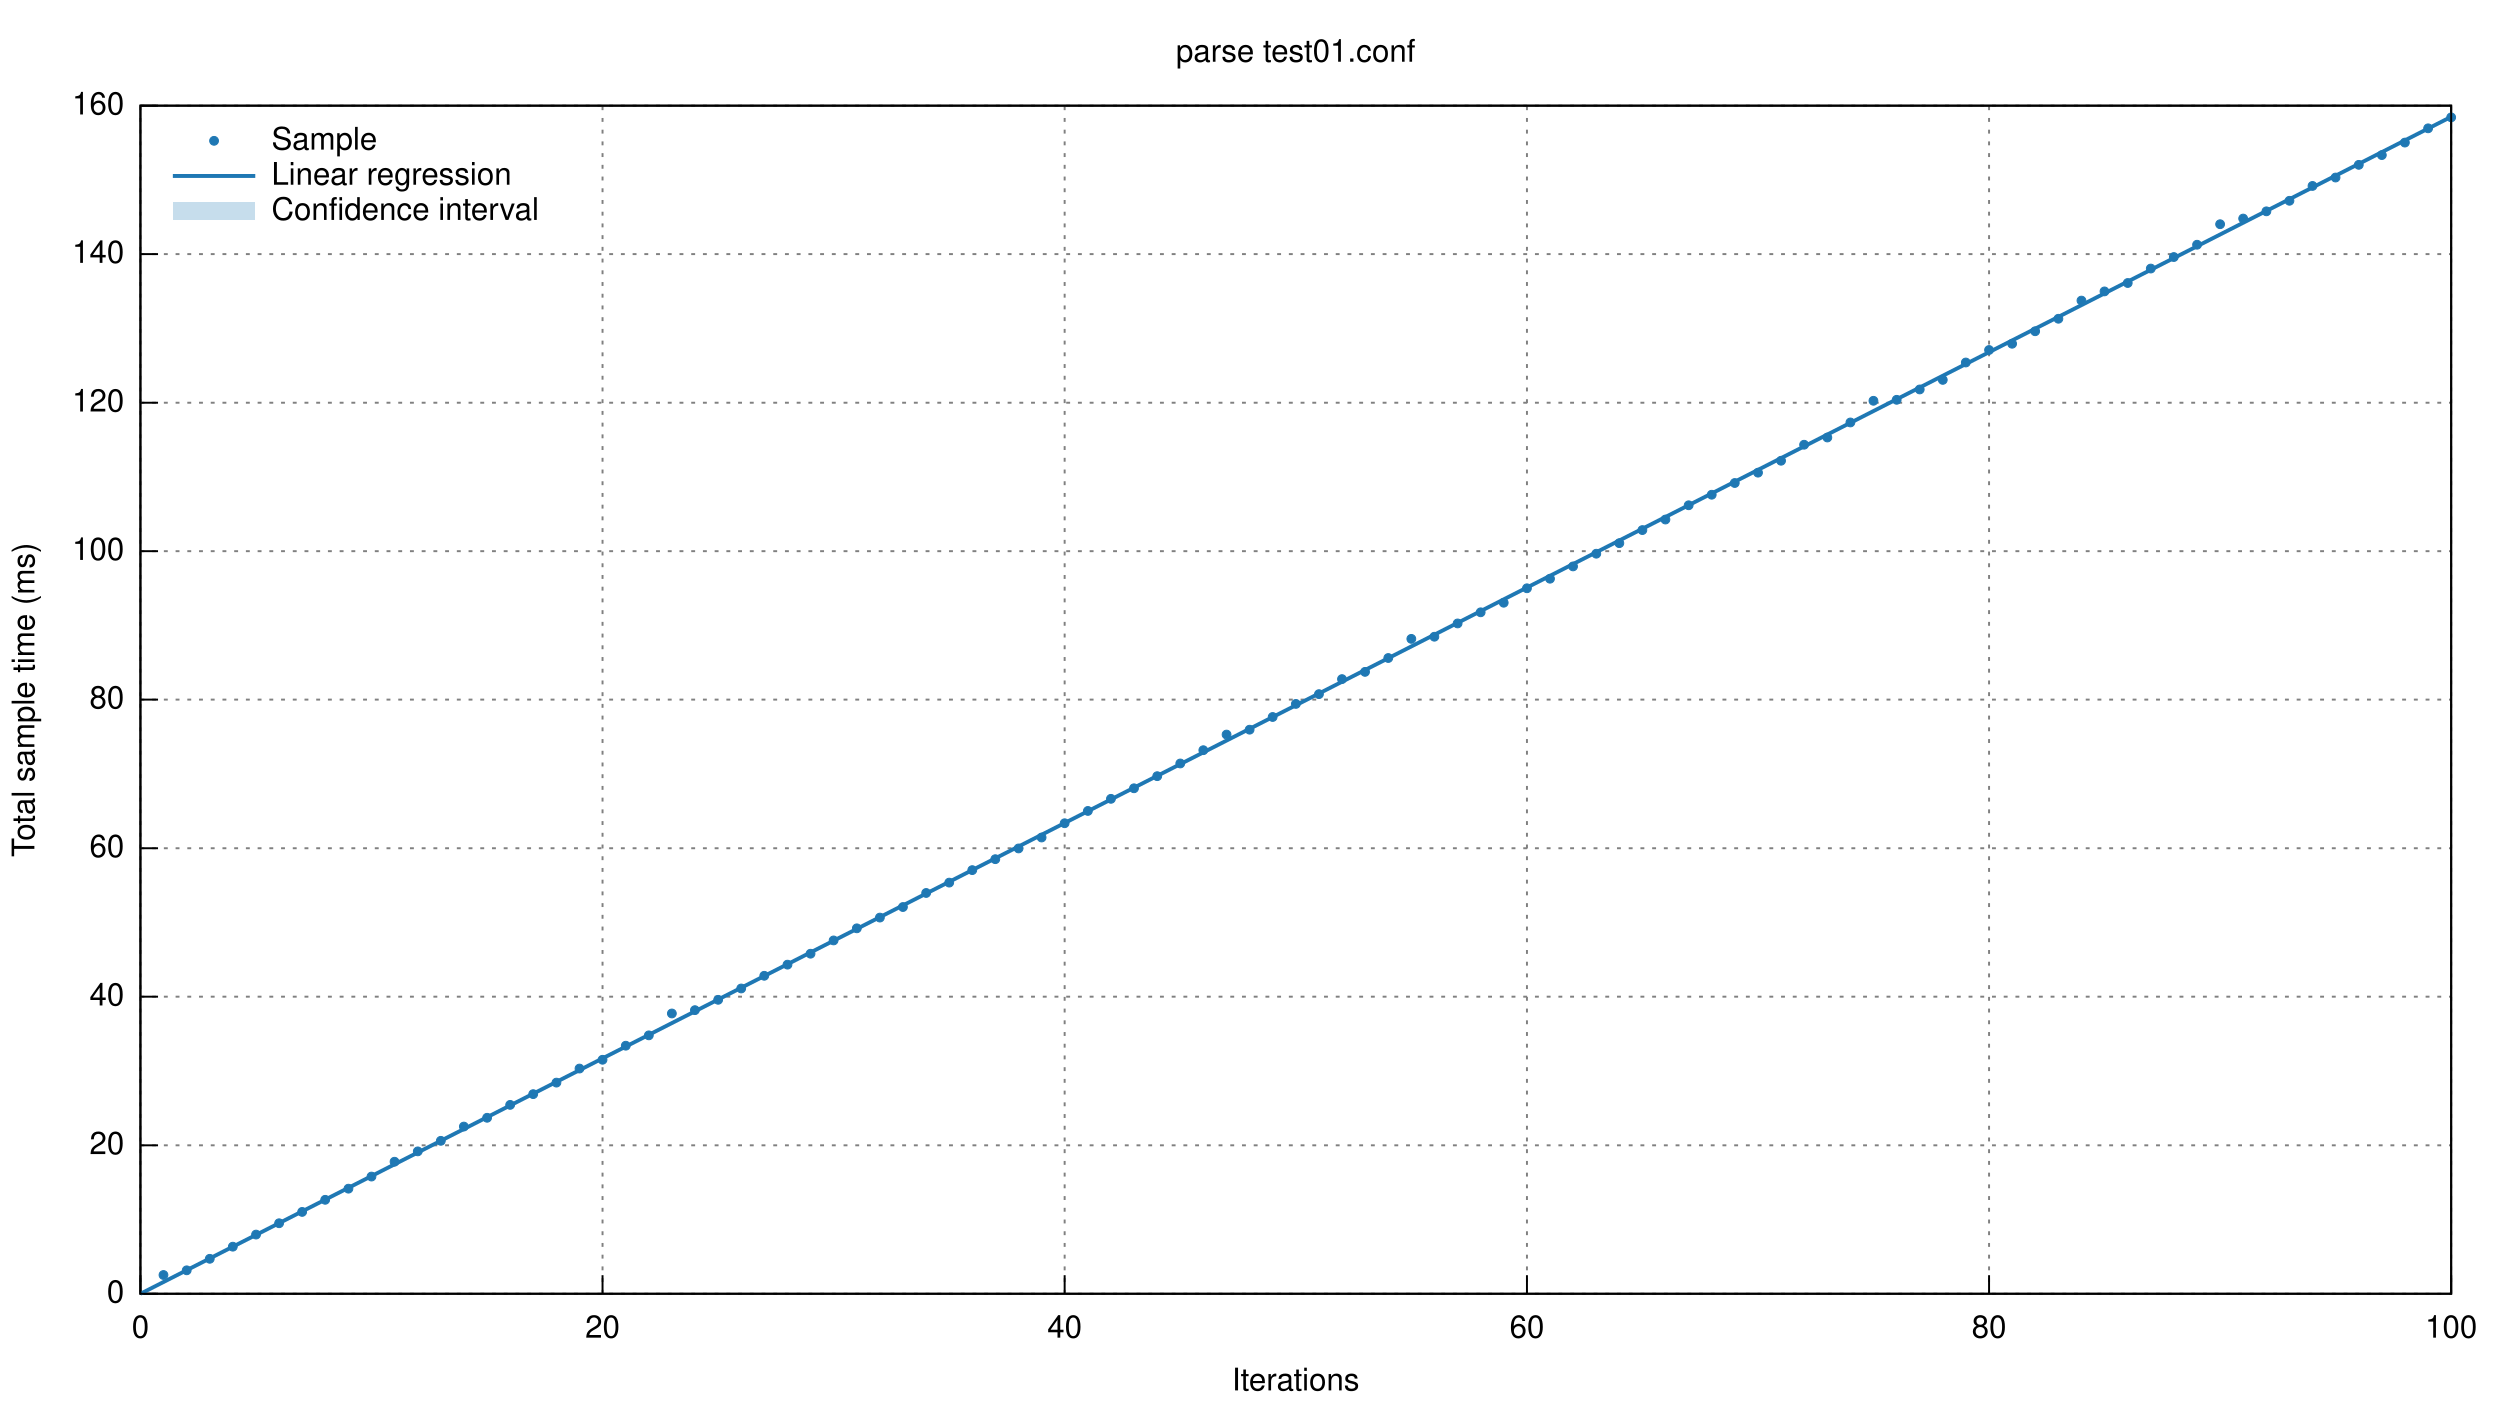
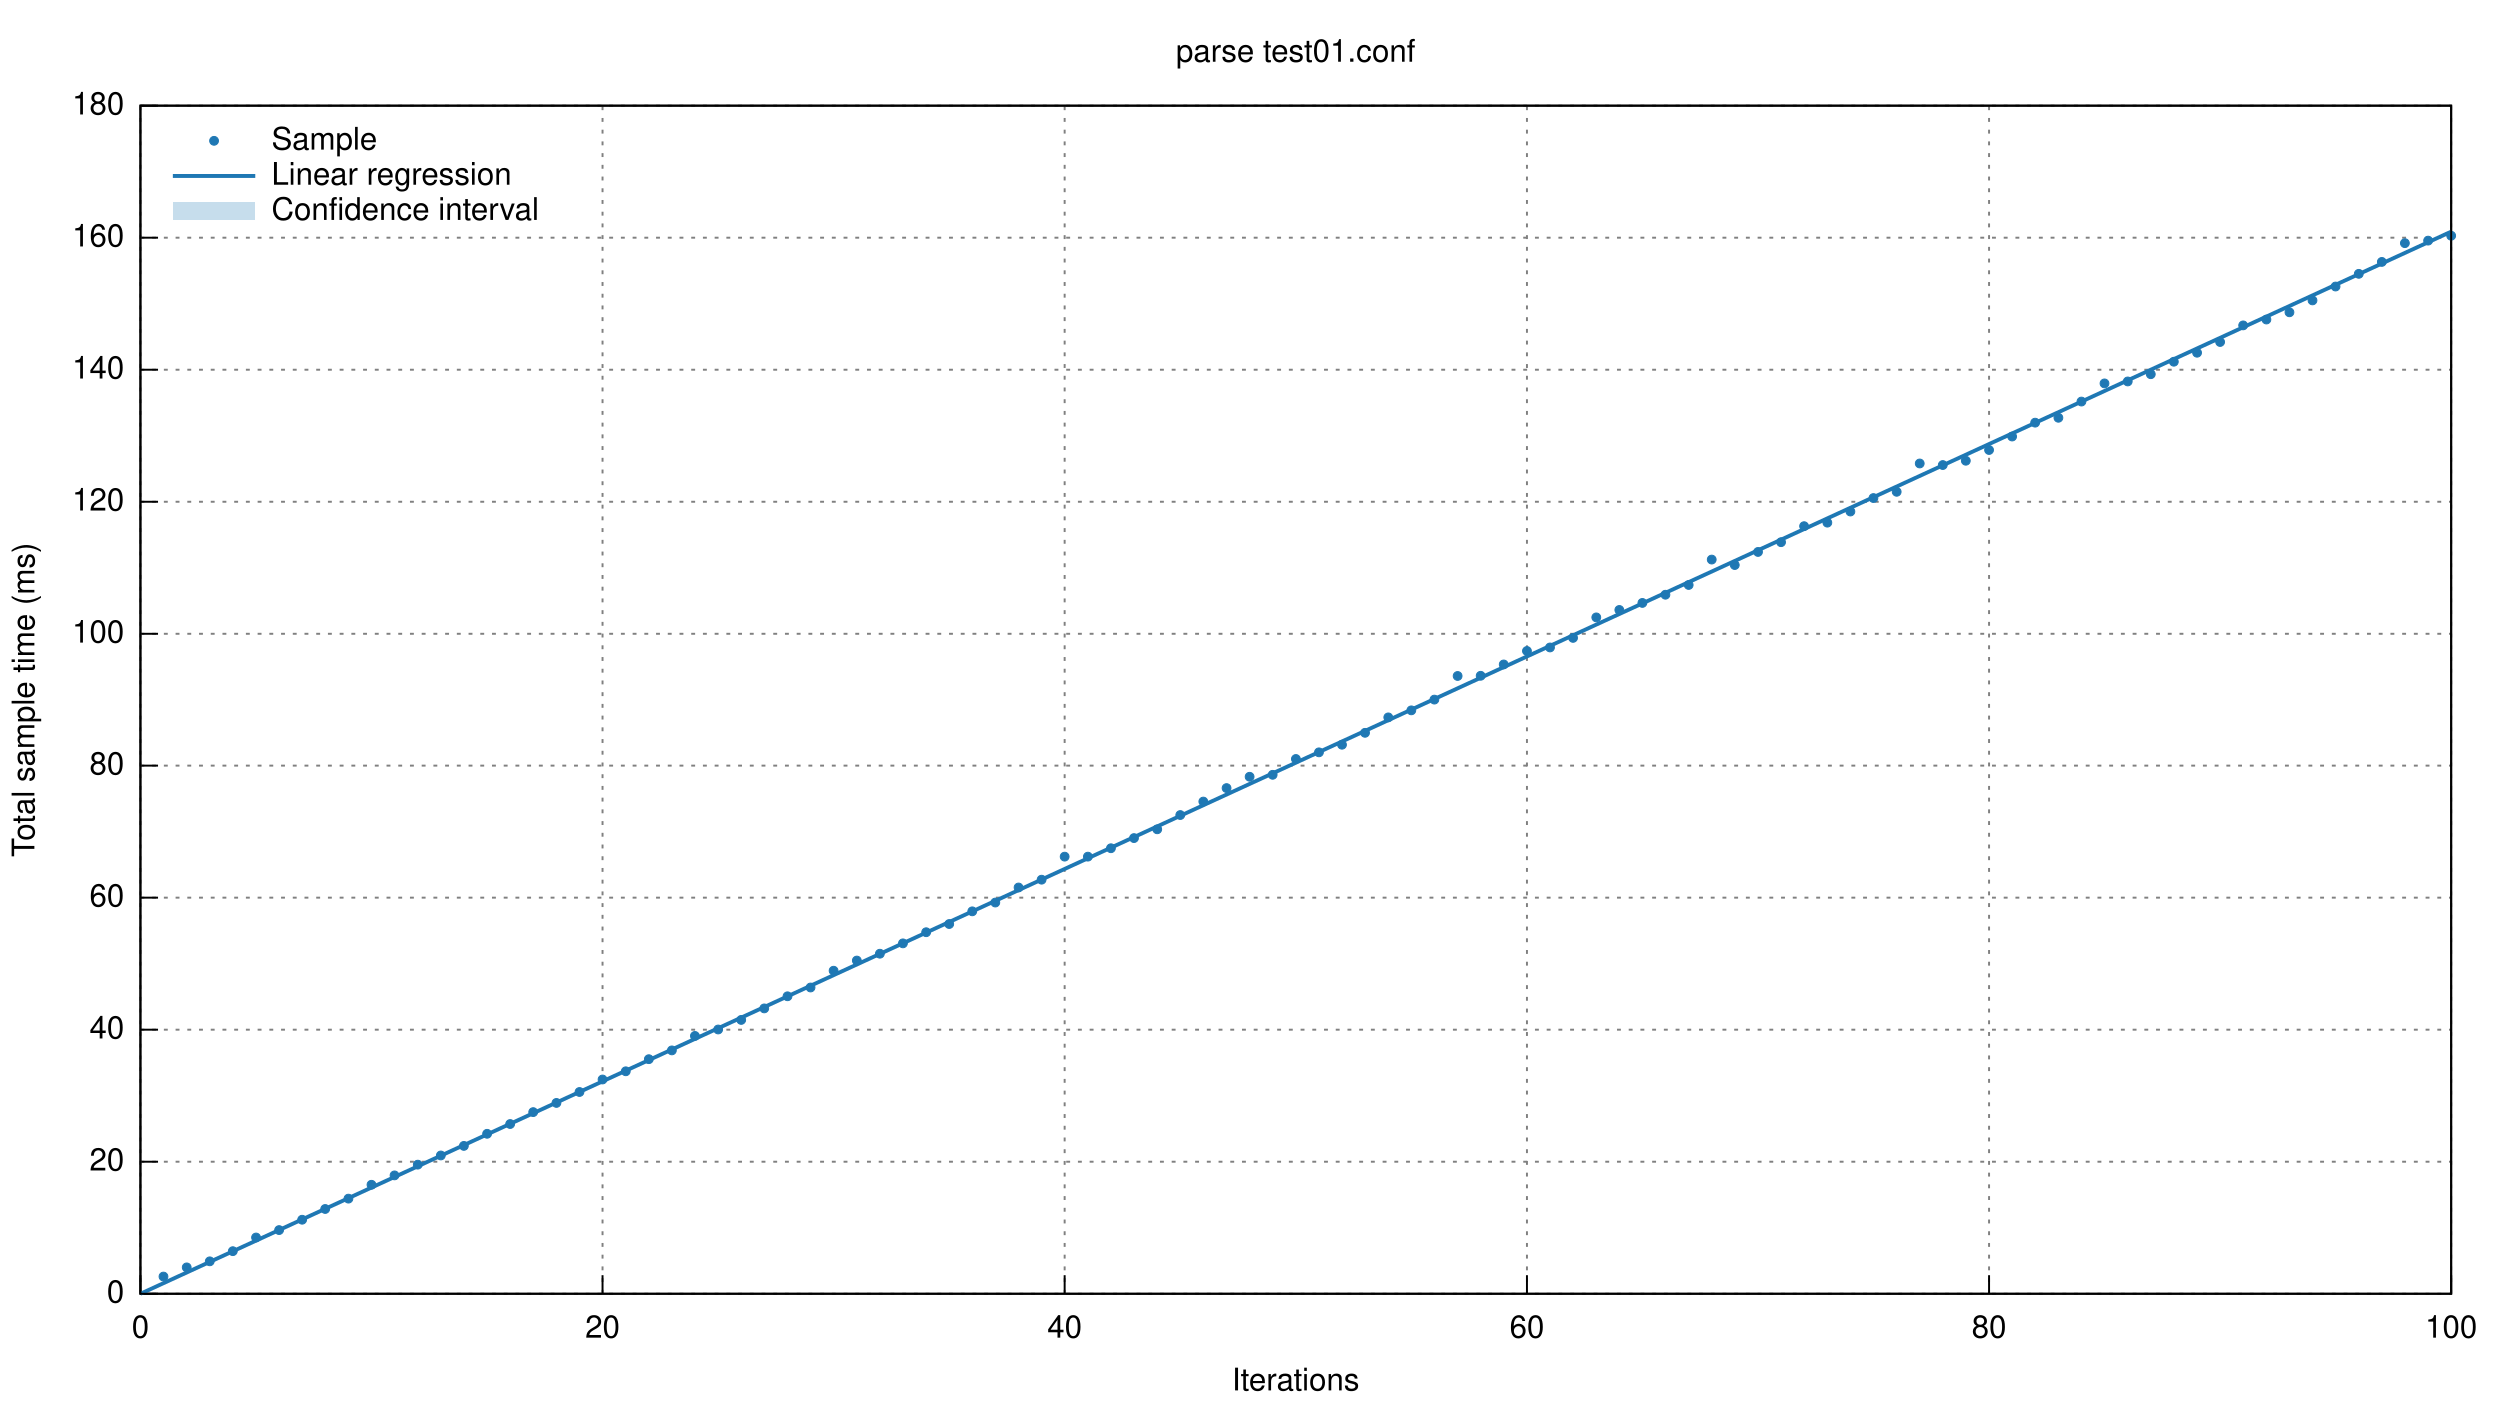
<svg xmlns="http://www.w3.org/2000/svg" xmlns:xlink="http://www.w3.org/1999/xlink" viewBox="0 0 1280 720">
  <g id="gnuplot_canvas">
    <rect x="0" y="0" width="1280" height="720" fill="none" />
    <defs>
      <circle id="gpDot" r="0.5" stroke-width="0.5" />
      <path id="gpPt0" stroke-width="0.222" stroke="currentColor" d="M-1,0 h2 M0,-1 v2" />
      <path id="gpPt1" stroke-width="0.222" stroke="currentColor" d="M-1,-1 L1,1 M1,-1 L-1,1" />
      <path id="gpPt2" stroke-width="0.222" stroke="currentColor" d="M-1,0 L1,0 M0,-1 L0,1 M-1,-1 L1,1 M-1,1 L1,-1" />
      <rect id="gpPt3" stroke-width="0.222" stroke="currentColor" x="-1" y="-1" width="2" height="2" />
      <rect id="gpPt4" stroke-width="0.222" stroke="currentColor" fill="currentColor" x="-1" y="-1" width="2" height="2" />
      <circle id="gpPt5" stroke-width="0.222" stroke="currentColor" cx="0" cy="0" r="1" />
      <use xlink:href="#gpPt5" id="gpPt6" fill="currentColor" stroke="none" />
      <path id="gpPt7" stroke-width="0.222" stroke="currentColor" d="M0,-1.33 L-1.33,0.67 L1.33,0.67 z" />
      <use xlink:href="#gpPt7" id="gpPt8" fill="currentColor" stroke="none" />
      <use xlink:href="#gpPt7" id="gpPt9" stroke="currentColor" transform="rotate(180)" />
      <use xlink:href="#gpPt9" id="gpPt10" fill="currentColor" stroke="none" />
      <use xlink:href="#gpPt3" id="gpPt11" stroke="currentColor" transform="rotate(45)" />
      <use xlink:href="#gpPt11" id="gpPt12" fill="currentColor" stroke="none" />
    </defs>
    <g style="fill:none; color:white; stroke:currentColor; stroke-width:1.00; stroke-linecap:butt; stroke-linejoin:miter">
</g>
    <g style="fill:none; color:black; stroke:currentColor; stroke-width:1.00; stroke-linecap:butt; stroke-linejoin:miter">
</g>
    <g style="fill:none; color:gray; stroke:currentColor; stroke-width:1.00; stroke-linecap:butt; stroke-linejoin:miter">
      <path stroke="gray" stroke-dasharray=" 2,4" class="gridline" d="M71.9,662.4 L1255.0,662.4  h0.01" />
    </g>
    <g style="fill:none; color:black; stroke:currentColor; stroke-width:1.00; stroke-linecap:butt; stroke-linejoin:miter">
      <path stroke="black" d="M71.9,662.4 L80.9,662.4  h0.01" />
      <g transform="translate(63.6,666.9)" style="stroke:none; fill:black; font-family:Helvetica; font-size:12.00pt; text-anchor:end">
        <text> 0</text>
      </g>
    </g>
    <g style="fill:none; color:gray; stroke:currentColor; stroke-width:1.00; stroke-linecap:butt; stroke-linejoin:miter">
-       <path stroke="gray" stroke-dasharray=" 2,4" class="gridline" d="M71.9,586.4 L1255.0,586.4  h0.01" />
-     </g>
-     <g style="fill:none; color:black; stroke:currentColor; stroke-width:1.00; stroke-linecap:butt; stroke-linejoin:miter">
-       <path stroke="black" d="M71.9,586.4 L80.9,586.4  h0.01" />
-       <g transform="translate(63.6,590.9)" style="stroke:none; fill:black; font-family:Helvetica; font-size:12.00pt; text-anchor:end">
+       <path stroke="gray" stroke-dasharray=" 2,4" class="gridline" d="M71.9,594.8 L1255.0,594.8  h0.01" />
+     </g>
+     <g style="fill:none; color:black; stroke:currentColor; stroke-width:1.00; stroke-linecap:butt; stroke-linejoin:miter">
+       <path stroke="black" d="M71.9,594.8 L80.9,594.8  h0.01" />
+       <g transform="translate(63.6,599.3)" style="stroke:none; fill:black; font-family:Helvetica; font-size:12.00pt; text-anchor:end">
        <text> 20</text>
      </g>
    </g>
    <g style="fill:none; color:gray; stroke:currentColor; stroke-width:1.00; stroke-linecap:butt; stroke-linejoin:miter">
-       <path stroke="gray" stroke-dasharray=" 2,4" class="gridline" d="M71.9,510.3 L1255.0,510.3  h0.01" />
-     </g>
-     <g style="fill:none; color:black; stroke:currentColor; stroke-width:1.00; stroke-linecap:butt; stroke-linejoin:miter">
-       <path stroke="black" d="M71.9,510.3 L80.9,510.3  h0.01" />
-       <g transform="translate(63.6,514.8)" style="stroke:none; fill:black; font-family:Helvetica; font-size:12.00pt; text-anchor:end">
+       <path stroke="gray" stroke-dasharray=" 2,4" class="gridline" d="M71.9,527.2 L1255.0,527.2  h0.01" />
+     </g>
+     <g style="fill:none; color:black; stroke:currentColor; stroke-width:1.00; stroke-linecap:butt; stroke-linejoin:miter">
+       <path stroke="black" d="M71.9,527.2 L80.9,527.2  h0.01" />
+       <g transform="translate(63.6,531.7)" style="stroke:none; fill:black; font-family:Helvetica; font-size:12.00pt; text-anchor:end">
        <text> 40</text>
      </g>
    </g>
    <g style="fill:none; color:gray; stroke:currentColor; stroke-width:1.00; stroke-linecap:butt; stroke-linejoin:miter">
-       <path stroke="gray" stroke-dasharray=" 2,4" class="gridline" d="M71.9,434.3 L1255.0,434.3  h0.01" />
-     </g>
-     <g style="fill:none; color:black; stroke:currentColor; stroke-width:1.00; stroke-linecap:butt; stroke-linejoin:miter">
-       <path stroke="black" d="M71.9,434.3 L80.9,434.3  h0.01" />
-       <g transform="translate(63.6,438.8)" style="stroke:none; fill:black; font-family:Helvetica; font-size:12.00pt; text-anchor:end">
+       <path stroke="gray" stroke-dasharray=" 2,4" class="gridline" d="M71.9,459.6 L1255.0,459.6  h0.01" />
+     </g>
+     <g style="fill:none; color:black; stroke:currentColor; stroke-width:1.00; stroke-linecap:butt; stroke-linejoin:miter">
+       <path stroke="black" d="M71.9,459.6 L80.9,459.6  h0.01" />
+       <g transform="translate(63.6,464.1)" style="stroke:none; fill:black; font-family:Helvetica; font-size:12.00pt; text-anchor:end">
        <text> 60</text>
      </g>
    </g>
    <g style="fill:none; color:gray; stroke:currentColor; stroke-width:1.00; stroke-linecap:butt; stroke-linejoin:miter">
-       <path stroke="gray" stroke-dasharray=" 2,4" class="gridline" d="M71.9,358.2 L1255.0,358.2  h0.01" />
-     </g>
-     <g style="fill:none; color:black; stroke:currentColor; stroke-width:1.00; stroke-linecap:butt; stroke-linejoin:miter">
-       <path stroke="black" d="M71.9,358.2 L80.9,358.2  h0.01" />
-       <g transform="translate(63.6,362.7)" style="stroke:none; fill:black; font-family:Helvetica; font-size:12.00pt; text-anchor:end">
+       <path stroke="gray" stroke-dasharray=" 2,4" class="gridline" d="M71.9,392.0 L1255.0,392.0  h0.01" />
+     </g>
+     <g style="fill:none; color:black; stroke:currentColor; stroke-width:1.00; stroke-linecap:butt; stroke-linejoin:miter">
+       <path stroke="black" d="M71.9,392.0 L80.9,392.0  h0.01" />
+       <g transform="translate(63.6,396.5)" style="stroke:none; fill:black; font-family:Helvetica; font-size:12.00pt; text-anchor:end">
        <text> 80</text>
      </g>
    </g>
    <g style="fill:none; color:gray; stroke:currentColor; stroke-width:1.00; stroke-linecap:butt; stroke-linejoin:miter">
-       <path stroke="gray" stroke-dasharray=" 2,4" class="gridline" d="M71.9,282.2 L1255.0,282.2  h0.01" />
-     </g>
-     <g style="fill:none; color:black; stroke:currentColor; stroke-width:1.00; stroke-linecap:butt; stroke-linejoin:miter">
-       <path stroke="black" d="M71.9,282.2 L80.9,282.2  h0.01" />
-       <g transform="translate(63.6,286.7)" style="stroke:none; fill:black; font-family:Helvetica; font-size:12.00pt; text-anchor:end">
+       <path stroke="gray" stroke-dasharray=" 2,4" class="gridline" d="M71.9,324.5 L1255.0,324.5  h0.01" />
+     </g>
+     <g style="fill:none; color:black; stroke:currentColor; stroke-width:1.00; stroke-linecap:butt; stroke-linejoin:miter">
+       <path stroke="black" d="M71.9,324.5 L80.9,324.5  h0.01" />
+       <g transform="translate(63.6,329.0)" style="stroke:none; fill:black; font-family:Helvetica; font-size:12.00pt; text-anchor:end">
        <text> 100</text>
      </g>
    </g>
    <g style="fill:none; color:gray; stroke:currentColor; stroke-width:1.00; stroke-linecap:butt; stroke-linejoin:miter">
-       <path stroke="gray" stroke-dasharray=" 2,4" class="gridline" d="M71.9,206.2 L1255.0,206.2  h0.01" />
-     </g>
-     <g style="fill:none; color:black; stroke:currentColor; stroke-width:1.00; stroke-linecap:butt; stroke-linejoin:miter">
-       <path stroke="black" d="M71.9,206.2 L80.9,206.2  h0.01" />
-       <g transform="translate(63.6,210.7)" style="stroke:none; fill:black; font-family:Helvetica; font-size:12.00pt; text-anchor:end">
+       <path stroke="gray" stroke-dasharray=" 2,4" class="gridline" d="M71.9,256.9 L1255.0,256.9  h0.01" />
+     </g>
+     <g style="fill:none; color:black; stroke:currentColor; stroke-width:1.00; stroke-linecap:butt; stroke-linejoin:miter">
+       <path stroke="black" d="M71.9,256.9 L80.9,256.9  h0.01" />
+       <g transform="translate(63.6,261.4)" style="stroke:none; fill:black; font-family:Helvetica; font-size:12.00pt; text-anchor:end">
        <text> 120</text>
      </g>
    </g>
    <g style="fill:none; color:gray; stroke:currentColor; stroke-width:1.00; stroke-linecap:butt; stroke-linejoin:miter">
-       <path stroke="gray" stroke-dasharray=" 2,4" class="gridline" d="M71.9,130.1 L1255.0,130.1  h0.01" />
-     </g>
-     <g style="fill:none; color:black; stroke:currentColor; stroke-width:1.00; stroke-linecap:butt; stroke-linejoin:miter">
-       <path stroke="black" d="M71.9,130.1 L80.9,130.1  h0.01" />
-       <g transform="translate(63.6,134.6)" style="stroke:none; fill:black; font-family:Helvetica; font-size:12.00pt; text-anchor:end">
+       <path stroke="gray" stroke-dasharray=" 2,4" class="gridline" d="M71.9,189.3 L1255.0,189.3  h0.01" />
+     </g>
+     <g style="fill:none; color:black; stroke:currentColor; stroke-width:1.00; stroke-linecap:butt; stroke-linejoin:miter">
+       <path stroke="black" d="M71.9,189.3 L80.9,189.3  h0.01" />
+       <g transform="translate(63.6,193.8)" style="stroke:none; fill:black; font-family:Helvetica; font-size:12.00pt; text-anchor:end">
        <text> 140</text>
+       </g>
+     </g>
+     <g style="fill:none; color:gray; stroke:currentColor; stroke-width:1.00; stroke-linecap:butt; stroke-linejoin:miter">
+       <path stroke="gray" stroke-dasharray=" 2,4" class="gridline" d="M71.9,121.7 L1255.0,121.7  h0.01" />
+     </g>
+     <g style="fill:none; color:black; stroke:currentColor; stroke-width:1.00; stroke-linecap:butt; stroke-linejoin:miter">
+       <path stroke="black" d="M71.9,121.7 L80.9,121.7  h0.01" />
+       <g transform="translate(63.6,126.2)" style="stroke:none; fill:black; font-family:Helvetica; font-size:12.00pt; text-anchor:end">
+         <text> 160</text>
      </g>
    </g>
    <g style="fill:none; color:gray; stroke:currentColor; stroke-width:1.00; stroke-linecap:butt; stroke-linejoin:miter">
      <path stroke="gray" stroke-dasharray=" 2,4" class="gridline" d="M71.9,54.1 L1255.0,54.1  h0.01" />
    </g>
    <g style="fill:none; color:black; stroke:currentColor; stroke-width:1.00; stroke-linecap:butt; stroke-linejoin:miter">
      <path stroke="black" d="M71.9,54.1 L80.9,54.1  h0.01" />
      <g transform="translate(63.6,58.6)" style="stroke:none; fill:black; font-family:Helvetica; font-size:12.00pt; text-anchor:end">
-         <text> 160</text>
+         <text> 180</text>
      </g>
    </g>
    <g style="fill:none; color:gray; stroke:currentColor; stroke-width:1.00; stroke-linecap:butt; stroke-linejoin:miter">
      <path stroke="gray" stroke-dasharray=" 2,4" class="gridline" d="M71.9,662.4 L71.9,54.1  h0.01" />
    </g>
    <g style="fill:none; color:black; stroke:currentColor; stroke-width:1.00; stroke-linecap:butt; stroke-linejoin:miter">
      <path stroke="black" d="M71.9,662.4 L71.9,653.4  h0.01" />
      <g transform="translate(71.9,684.9)" style="stroke:none; fill:black; font-family:Helvetica; font-size:12.00pt; text-anchor:middle">
        <text> 0</text>
      </g>
    </g>
    <g style="fill:none; color:gray; stroke:currentColor; stroke-width:1.00; stroke-linecap:butt; stroke-linejoin:miter">
      <path stroke="gray" stroke-dasharray=" 2,4" class="gridline" d="M308.5,662.4 L308.5,54.1  h0.01" />
    </g>
    <g style="fill:none; color:black; stroke:currentColor; stroke-width:1.00; stroke-linecap:butt; stroke-linejoin:miter">
      <path stroke="black" d="M308.5,662.4 L308.5,653.4  h0.01" />
      <g transform="translate(308.5,684.9)" style="stroke:none; fill:black; font-family:Helvetica; font-size:12.00pt; text-anchor:middle">
        <text> 20</text>
      </g>
    </g>
    <g style="fill:none; color:gray; stroke:currentColor; stroke-width:1.00; stroke-linecap:butt; stroke-linejoin:miter">
      <path stroke="gray" stroke-dasharray=" 2,4" class="gridline" d="M545.1,662.4 L545.1,54.1  h0.01" />
    </g>
    <g style="fill:none; color:black; stroke:currentColor; stroke-width:1.00; stroke-linecap:butt; stroke-linejoin:miter">
      <path stroke="black" d="M545.1,662.4 L545.1,653.4  h0.01" />
      <g transform="translate(545.1,684.9)" style="stroke:none; fill:black; font-family:Helvetica; font-size:12.00pt; text-anchor:middle">
        <text> 40</text>
      </g>
    </g>
    <g style="fill:none; color:gray; stroke:currentColor; stroke-width:1.00; stroke-linecap:butt; stroke-linejoin:miter">
      <path stroke="gray" stroke-dasharray=" 2,4" class="gridline" d="M781.8,662.4 L781.8,54.1  h0.01" />
    </g>
    <g style="fill:none; color:black; stroke:currentColor; stroke-width:1.00; stroke-linecap:butt; stroke-linejoin:miter">
      <path stroke="black" d="M781.8,662.4 L781.8,653.4  h0.01" />
      <g transform="translate(781.8,684.9)" style="stroke:none; fill:black; font-family:Helvetica; font-size:12.00pt; text-anchor:middle">
        <text> 60</text>
      </g>
    </g>
    <g style="fill:none; color:gray; stroke:currentColor; stroke-width:1.00; stroke-linecap:butt; stroke-linejoin:miter">
      <path stroke="gray" stroke-dasharray=" 2,4" class="gridline" d="M1018.4,662.4 L1018.4,54.1  h0.01" />
    </g>
    <g style="fill:none; color:black; stroke:currentColor; stroke-width:1.00; stroke-linecap:butt; stroke-linejoin:miter">
      <path stroke="black" d="M1018.4,662.4 L1018.4,653.4  h0.01" />
      <g transform="translate(1018.4,684.9)" style="stroke:none; fill:black; font-family:Helvetica; font-size:12.00pt; text-anchor:middle">
        <text> 80</text>
      </g>
    </g>
    <g style="fill:none; color:gray; stroke:currentColor; stroke-width:1.00; stroke-linecap:butt; stroke-linejoin:miter">
      <path stroke="gray" stroke-dasharray=" 2,4" class="gridline" d="M1255.0,662.4 L1255.0,54.1  h0.01" />
    </g>
    <g style="fill:none; color:black; stroke:currentColor; stroke-width:1.00; stroke-linecap:butt; stroke-linejoin:miter">
      <path stroke="black" d="M1255.0,662.4 L1255.0,653.4  h0.01" />
      <g transform="translate(1255.0,684.9)" style="stroke:none; fill:black; font-family:Helvetica; font-size:12.00pt; text-anchor:middle">
        <text> 100</text>
      </g>
      <path stroke="black" d="M71.9,54.1 L71.9,662.4 L1255.0,662.4 L1255.0,54.1 L71.9,54.1 Z  h0.01" />
      <g transform="translate(17.6,358.3) rotate(270)" style="stroke:none; fill:black; font-family:Helvetica; font-size:12.00pt; text-anchor:middle">
        <text>Total sample time (ms)</text>
      </g>
      <g transform="translate(663.4,711.9)" style="stroke:none; fill:black; font-family:Helvetica; font-size:12.00pt; text-anchor:middle">
        <text>Iterations</text>
      </g>
      <g transform="translate(663.4,31.6)" style="stroke:none; fill:black; font-family:Helvetica; font-size:12.00pt; text-anchor:middle">
        <text>parse test01.conf</text>
      </g>
    </g>
    <g id="gnuplot_plot_1">
      <g style="fill:none; color:red; stroke:currentColor; stroke-width:1.00; stroke-linecap:butt; stroke-linejoin:miter">
        <g transform="translate(139.0,76.6)" style="stroke:none; fill:black; font-family:Helvetica; font-size:12.00pt; text-anchor:start">
          <text>Sample</text>
        </g>
-         <use xlink:href="#gpPt6" transform="translate(83.7,652.8) scale(2.25)" color="rgb( 31, 120, 180)" />
-         <use xlink:href="#gpPt6" transform="translate(95.6,650.4) scale(2.25)" color="rgb( 31, 120, 180)" />
-         <use xlink:href="#gpPt6" transform="translate(107.4,644.5) scale(2.25)" color="rgb( 31, 120, 180)" />
-         <use xlink:href="#gpPt6" transform="translate(119.2,638.3) scale(2.25)" color="rgb( 31, 120, 180)" />
-         <use xlink:href="#gpPt6" transform="translate(131.1,632.1) scale(2.25)" color="rgb( 31, 120, 180)" />
-         <use xlink:href="#gpPt6" transform="translate(142.9,626.3) scale(2.25)" color="rgb( 31, 120, 180)" />
-         <use xlink:href="#gpPt6" transform="translate(154.7,620.5) scale(2.25)" color="rgb( 31, 120, 180)" />
-         <use xlink:href="#gpPt6" transform="translate(166.5,614.3) scale(2.25)" color="rgb( 31, 120, 180)" />
-         <use xlink:href="#gpPt6" transform="translate(178.4,608.6) scale(2.25)" color="rgb( 31, 120, 180)" />
-         <use xlink:href="#gpPt6" transform="translate(190.2,602.4) scale(2.25)" color="rgb( 31, 120, 180)" />
-         <use xlink:href="#gpPt6" transform="translate(202.0,594.8) scale(2.25)" color="rgb( 31, 120, 180)" />
-         <use xlink:href="#gpPt6" transform="translate(213.9,589.5) scale(2.25)" color="rgb( 31, 120, 180)" />
-         <use xlink:href="#gpPt6" transform="translate(225.7,584.1) scale(2.25)" color="rgb( 31, 120, 180)" />
-         <use xlink:href="#gpPt6" transform="translate(237.5,576.8) scale(2.25)" color="rgb( 31, 120, 180)" />
-         <use xlink:href="#gpPt6" transform="translate(249.4,572.3) scale(2.25)" color="rgb( 31, 120, 180)" />
-         <use xlink:href="#gpPt6" transform="translate(261.2,565.7) scale(2.25)" color="rgb( 31, 120, 180)" />
-         <use xlink:href="#gpPt6" transform="translate(273.0,560.2) scale(2.25)" color="rgb( 31, 120, 180)" />
-         <use xlink:href="#gpPt6" transform="translate(284.9,554.3) scale(2.25)" color="rgb( 31, 120, 180)" />
-         <use xlink:href="#gpPt6" transform="translate(296.7,547.1) scale(2.25)" color="rgb( 31, 120, 180)" />
-         <use xlink:href="#gpPt6" transform="translate(308.5,542.6) scale(2.25)" color="rgb( 31, 120, 180)" />
-         <use xlink:href="#gpPt6" transform="translate(320.4,535.4) scale(2.25)" color="rgb( 31, 120, 180)" />
-         <use xlink:href="#gpPt6" transform="translate(332.2,530.1) scale(2.25)" color="rgb( 31, 120, 180)" />
-         <use xlink:href="#gpPt6" transform="translate(344.0,518.9) scale(2.25)" color="rgb( 31, 120, 180)" />
-         <use xlink:href="#gpPt6" transform="translate(355.8,517.2) scale(2.25)" color="rgb( 31, 120, 180)" />
-         <use xlink:href="#gpPt6" transform="translate(367.7,511.9) scale(2.25)" color="rgb( 31, 120, 180)" />
-         <use xlink:href="#gpPt6" transform="translate(379.5,506.1) scale(2.25)" color="rgb( 31, 120, 180)" />
-         <use xlink:href="#gpPt6" transform="translate(391.3,499.6) scale(2.25)" color="rgb( 31, 120, 180)" />
-         <use xlink:href="#gpPt6" transform="translate(403.2,493.9) scale(2.25)" color="rgb( 31, 120, 180)" />
-         <use xlink:href="#gpPt6" transform="translate(415.0,488.3) scale(2.25)" color="rgb( 31, 120, 180)" />
-         <use xlink:href="#gpPt6" transform="translate(426.8,481.5) scale(2.25)" color="rgb( 31, 120, 180)" />
-         <use xlink:href="#gpPt6" transform="translate(438.7,475.3) scale(2.25)" color="rgb( 31, 120, 180)" />
-         <use xlink:href="#gpPt6" transform="translate(450.5,469.8) scale(2.25)" color="rgb( 31, 120, 180)" />
-         <use xlink:href="#gpPt6" transform="translate(462.3,464.4) scale(2.25)" color="rgb( 31, 120, 180)" />
-         <use xlink:href="#gpPt6" transform="translate(474.2,457.2) scale(2.25)" color="rgb( 31, 120, 180)" />
-         <use xlink:href="#gpPt6" transform="translate(486.0,451.9) scale(2.25)" color="rgb( 31, 120, 180)" />
-         <use xlink:href="#gpPt6" transform="translate(497.8,445.5) scale(2.25)" color="rgb( 31, 120, 180)" />
-         <use xlink:href="#gpPt6" transform="translate(509.6,439.9) scale(2.25)" color="rgb( 31, 120, 180)" />
-         <use xlink:href="#gpPt6" transform="translate(521.5,434.4) scale(2.25)" color="rgb( 31, 120, 180)" />
-         <use xlink:href="#gpPt6" transform="translate(533.3,428.8) scale(2.25)" color="rgb( 31, 120, 180)" />
-         <use xlink:href="#gpPt6" transform="translate(545.1,421.5) scale(2.25)" color="rgb( 31, 120, 180)" />
-         <use xlink:href="#gpPt6" transform="translate(557.0,415.2) scale(2.25)" color="rgb( 31, 120, 180)" />
-         <use xlink:href="#gpPt6" transform="translate(568.8,409.0) scale(2.25)" color="rgb( 31, 120, 180)" />
-         <use xlink:href="#gpPt6" transform="translate(580.6,403.6) scale(2.25)" color="rgb( 31, 120, 180)" />
-         <use xlink:href="#gpPt6" transform="translate(592.5,397.4) scale(2.25)" color="rgb( 31, 120, 180)" />
-         <use xlink:href="#gpPt6" transform="translate(604.3,390.9) scale(2.25)" color="rgb( 31, 120, 180)" />
-         <use xlink:href="#gpPt6" transform="translate(616.1,384.1) scale(2.25)" color="rgb( 31, 120, 180)" />
-         <use xlink:href="#gpPt6" transform="translate(628.0,376.1) scale(2.25)" color="rgb( 31, 120, 180)" />
-         <use xlink:href="#gpPt6" transform="translate(639.8,373.6) scale(2.25)" color="rgb( 31, 120, 180)" />
-         <use xlink:href="#gpPt6" transform="translate(651.6,367.1) scale(2.25)" color="rgb( 31, 120, 180)" />
-         <use xlink:href="#gpPt6" transform="translate(663.5,360.4) scale(2.25)" color="rgb( 31, 120, 180)" />
-         <use xlink:href="#gpPt6" transform="translate(675.3,355.4) scale(2.25)" color="rgb( 31, 120, 180)" />
-         <use xlink:href="#gpPt6" transform="translate(687.1,347.7) scale(2.25)" color="rgb( 31, 120, 180)" />
-         <use xlink:href="#gpPt6" transform="translate(698.9,344.0) scale(2.25)" color="rgb( 31, 120, 180)" />
-         <use xlink:href="#gpPt6" transform="translate(710.8,336.9) scale(2.25)" color="rgb( 31, 120, 180)" />
-         <use xlink:href="#gpPt6" transform="translate(722.6,327.1) scale(2.25)" color="rgb( 31, 120, 180)" />
-         <use xlink:href="#gpPt6" transform="translate(734.4,326.0) scale(2.25)" color="rgb( 31, 120, 180)" />
-         <use xlink:href="#gpPt6" transform="translate(746.3,319.2) scale(2.25)" color="rgb( 31, 120, 180)" />
-         <use xlink:href="#gpPt6" transform="translate(758.1,313.5) scale(2.25)" color="rgb( 31, 120, 180)" />
-         <use xlink:href="#gpPt6" transform="translate(769.9,308.6) scale(2.25)" color="rgb( 31, 120, 180)" />
-         <use xlink:href="#gpPt6" transform="translate(781.8,301.2) scale(2.25)" color="rgb( 31, 120, 180)" />
-         <use xlink:href="#gpPt6" transform="translate(793.6,296.3) scale(2.25)" color="rgb( 31, 120, 180)" />
-         <use xlink:href="#gpPt6" transform="translate(805.4,290.0) scale(2.25)" color="rgb( 31, 120, 180)" />
-         <use xlink:href="#gpPt6" transform="translate(817.3,283.5) scale(2.25)" color="rgb( 31, 120, 180)" />
-         <use xlink:href="#gpPt6" transform="translate(829.1,278.1) scale(2.25)" color="rgb( 31, 120, 180)" />
-         <use xlink:href="#gpPt6" transform="translate(840.9,271.4) scale(2.25)" color="rgb( 31, 120, 180)" />
-         <use xlink:href="#gpPt6" transform="translate(852.7,266.0) scale(2.25)" color="rgb( 31, 120, 180)" />
-         <use xlink:href="#gpPt6" transform="translate(864.6,258.7) scale(2.25)" color="rgb( 31, 120, 180)" />
-         <use xlink:href="#gpPt6" transform="translate(876.4,253.3) scale(2.25)" color="rgb( 31, 120, 180)" />
-         <use xlink:href="#gpPt6" transform="translate(888.2,247.3) scale(2.25)" color="rgb( 31, 120, 180)" />
-         <use xlink:href="#gpPt6" transform="translate(900.1,242.0) scale(2.25)" color="rgb( 31, 120, 180)" />
-         <use xlink:href="#gpPt6" transform="translate(911.9,235.9) scale(2.25)" color="rgb( 31, 120, 180)" />
-         <use xlink:href="#gpPt6" transform="translate(923.7,227.7) scale(2.25)" color="rgb( 31, 120, 180)" />
-         <use xlink:href="#gpPt6" transform="translate(935.6,224.0) scale(2.25)" color="rgb( 31, 120, 180)" />
-         <use xlink:href="#gpPt6" transform="translate(947.4,216.3) scale(2.25)" color="rgb( 31, 120, 180)" />
-         <use xlink:href="#gpPt6" transform="translate(959.2,205.2) scale(2.25)" color="rgb( 31, 120, 180)" />
-         <use xlink:href="#gpPt6" transform="translate(971.1,204.7) scale(2.25)" color="rgb( 31, 120, 180)" />
-         <use xlink:href="#gpPt6" transform="translate(982.9,199.4) scale(2.25)" color="rgb( 31, 120, 180)" />
-         <use xlink:href="#gpPt6" transform="translate(994.7,194.5) scale(2.25)" color="rgb( 31, 120, 180)" />
-         <use xlink:href="#gpPt6" transform="translate(1006.5,185.6) scale(2.25)" color="rgb( 31, 120, 180)" />
-         <use xlink:href="#gpPt6" transform="translate(1018.4,179.2) scale(2.25)" color="rgb( 31, 120, 180)" />
-         <use xlink:href="#gpPt6" transform="translate(1030.2,176.0) scale(2.25)" color="rgb( 31, 120, 180)" />
-         <use xlink:href="#gpPt6" transform="translate(1042.0,169.6) scale(2.25)" color="rgb( 31, 120, 180)" />
-         <use xlink:href="#gpPt6" transform="translate(1053.9,163.2) scale(2.25)" color="rgb( 31, 120, 180)" />
-         <use xlink:href="#gpPt6" transform="translate(1065.7,153.9) scale(2.25)" color="rgb( 31, 120, 180)" />
-         <use xlink:href="#gpPt6" transform="translate(1077.5,149.2) scale(2.25)" color="rgb( 31, 120, 180)" />
-         <use xlink:href="#gpPt6" transform="translate(1089.4,144.9) scale(2.25)" color="rgb( 31, 120, 180)" />
-         <use xlink:href="#gpPt6" transform="translate(1101.2,137.5) scale(2.25)" color="rgb( 31, 120, 180)" />
-         <use xlink:href="#gpPt6" transform="translate(1113.0,131.6) scale(2.25)" color="rgb( 31, 120, 180)" />
-         <use xlink:href="#gpPt6" transform="translate(1124.9,125.3) scale(2.25)" color="rgb( 31, 120, 180)" />
-         <use xlink:href="#gpPt6" transform="translate(1136.7,114.8) scale(2.25)" color="rgb( 31, 120, 180)" />
-         <use xlink:href="#gpPt6" transform="translate(1148.5,111.9) scale(2.25)" color="rgb( 31, 120, 180)" />
-         <use xlink:href="#gpPt6" transform="translate(1160.4,108.2) scale(2.25)" color="rgb( 31, 120, 180)" />
-         <use xlink:href="#gpPt6" transform="translate(1172.2,102.8) scale(2.25)" color="rgb( 31, 120, 180)" />
-         <use xlink:href="#gpPt6" transform="translate(1184.0,95.2) scale(2.25)" color="rgb( 31, 120, 180)" />
-         <use xlink:href="#gpPt6" transform="translate(1195.8,90.9) scale(2.25)" color="rgb( 31, 120, 180)" />
-         <use xlink:href="#gpPt6" transform="translate(1207.7,84.4) scale(2.25)" color="rgb( 31, 120, 180)" />
-         <use xlink:href="#gpPt6" transform="translate(1219.5,79.4) scale(2.25)" color="rgb( 31, 120, 180)" />
-         <use xlink:href="#gpPt6" transform="translate(1231.3,73.0) scale(2.25)" color="rgb( 31, 120, 180)" />
-         <use xlink:href="#gpPt6" transform="translate(1243.2,65.7) scale(2.25)" color="rgb( 31, 120, 180)" />
-         <use xlink:href="#gpPt6" transform="translate(1255.0,60.1) scale(2.25)" color="rgb( 31, 120, 180)" />
+         <use xlink:href="#gpPt6" transform="translate(83.7,653.6) scale(2.25)" color="rgb( 31, 120, 180)" />
+         <use xlink:href="#gpPt6" transform="translate(95.6,648.9) scale(2.25)" color="rgb( 31, 120, 180)" />
+         <use xlink:href="#gpPt6" transform="translate(107.4,645.8) scale(2.25)" color="rgb( 31, 120, 180)" />
+         <use xlink:href="#gpPt6" transform="translate(119.2,640.6) scale(2.25)" color="rgb( 31, 120, 180)" />
+         <use xlink:href="#gpPt6" transform="translate(131.1,633.6) scale(2.25)" color="rgb( 31, 120, 180)" />
+         <use xlink:href="#gpPt6" transform="translate(142.9,629.8) scale(2.25)" color="rgb( 31, 120, 180)" />
+         <use xlink:href="#gpPt6" transform="translate(154.7,624.5) scale(2.25)" color="rgb( 31, 120, 180)" />
+         <use xlink:href="#gpPt6" transform="translate(166.5,619.0) scale(2.25)" color="rgb( 31, 120, 180)" />
+         <use xlink:href="#gpPt6" transform="translate(178.4,613.7) scale(2.25)" color="rgb( 31, 120, 180)" />
+         <use xlink:href="#gpPt6" transform="translate(190.2,606.6) scale(2.25)" color="rgb( 31, 120, 180)" />
+         <use xlink:href="#gpPt6" transform="translate(202.0,601.8) scale(2.25)" color="rgb( 31, 120, 180)" />
+         <use xlink:href="#gpPt6" transform="translate(213.9,596.3) scale(2.25)" color="rgb( 31, 120, 180)" />
+         <use xlink:href="#gpPt6" transform="translate(225.7,591.6) scale(2.25)" color="rgb( 31, 120, 180)" />
+         <use xlink:href="#gpPt6" transform="translate(237.5,586.7) scale(2.25)" color="rgb( 31, 120, 180)" />
+         <use xlink:href="#gpPt6" transform="translate(249.4,580.5) scale(2.25)" color="rgb( 31, 120, 180)" />
+         <use xlink:href="#gpPt6" transform="translate(261.2,575.5) scale(2.25)" color="rgb( 31, 120, 180)" />
+         <use xlink:href="#gpPt6" transform="translate(273.0,569.4) scale(2.25)" color="rgb( 31, 120, 180)" />
+         <use xlink:href="#gpPt6" transform="translate(284.9,564.7) scale(2.25)" color="rgb( 31, 120, 180)" />
+         <use xlink:href="#gpPt6" transform="translate(296.7,559.1) scale(2.25)" color="rgb( 31, 120, 180)" />
+         <use xlink:href="#gpPt6" transform="translate(308.5,552.7) scale(2.25)" color="rgb( 31, 120, 180)" />
+         <use xlink:href="#gpPt6" transform="translate(320.4,548.5) scale(2.25)" color="rgb( 31, 120, 180)" />
+         <use xlink:href="#gpPt6" transform="translate(332.2,542.3) scale(2.25)" color="rgb( 31, 120, 180)" />
+         <use xlink:href="#gpPt6" transform="translate(344.0,537.8) scale(2.25)" color="rgb( 31, 120, 180)" />
+         <use xlink:href="#gpPt6" transform="translate(355.8,530.4) scale(2.25)" color="rgb( 31, 120, 180)" />
+         <use xlink:href="#gpPt6" transform="translate(367.7,527.1) scale(2.25)" color="rgb( 31, 120, 180)" />
+         <use xlink:href="#gpPt6" transform="translate(379.5,522.2) scale(2.25)" color="rgb( 31, 120, 180)" />
+         <use xlink:href="#gpPt6" transform="translate(391.3,516.3) scale(2.25)" color="rgb( 31, 120, 180)" />
+         <use xlink:href="#gpPt6" transform="translate(403.2,510.1) scale(2.25)" color="rgb( 31, 120, 180)" />
+         <use xlink:href="#gpPt6" transform="translate(415.0,505.6) scale(2.25)" color="rgb( 31, 120, 180)" />
+         <use xlink:href="#gpPt6" transform="translate(426.8,497.0) scale(2.25)" color="rgb( 31, 120, 180)" />
+         <use xlink:href="#gpPt6" transform="translate(438.7,491.8) scale(2.25)" color="rgb( 31, 120, 180)" />
+         <use xlink:href="#gpPt6" transform="translate(450.5,488.3) scale(2.25)" color="rgb( 31, 120, 180)" />
+         <use xlink:href="#gpPt6" transform="translate(462.3,483.0) scale(2.25)" color="rgb( 31, 120, 180)" />
+         <use xlink:href="#gpPt6" transform="translate(474.2,477.3) scale(2.25)" color="rgb( 31, 120, 180)" />
+         <use xlink:href="#gpPt6" transform="translate(486.0,473.1) scale(2.25)" color="rgb( 31, 120, 180)" />
+         <use xlink:href="#gpPt6" transform="translate(497.8,466.6) scale(2.25)" color="rgb( 31, 120, 180)" />
+         <use xlink:href="#gpPt6" transform="translate(509.6,462.1) scale(2.25)" color="rgb( 31, 120, 180)" />
+         <use xlink:href="#gpPt6" transform="translate(521.5,454.4) scale(2.25)" color="rgb( 31, 120, 180)" />
+         <use xlink:href="#gpPt6" transform="translate(533.3,450.4) scale(2.25)" color="rgb( 31, 120, 180)" />
+         <use xlink:href="#gpPt6" transform="translate(545.1,438.6) scale(2.25)" color="rgb( 31, 120, 180)" />
+         <use xlink:href="#gpPt6" transform="translate(557.0,438.6) scale(2.25)" color="rgb( 31, 120, 180)" />
+         <use xlink:href="#gpPt6" transform="translate(568.8,434.3) scale(2.25)" color="rgb( 31, 120, 180)" />
+         <use xlink:href="#gpPt6" transform="translate(580.6,429.1) scale(2.25)" color="rgb( 31, 120, 180)" />
+         <use xlink:href="#gpPt6" transform="translate(592.5,424.6) scale(2.25)" color="rgb( 31, 120, 180)" />
+         <use xlink:href="#gpPt6" transform="translate(604.3,417.3) scale(2.25)" color="rgb( 31, 120, 180)" />
+         <use xlink:href="#gpPt6" transform="translate(616.1,410.4) scale(2.25)" color="rgb( 31, 120, 180)" />
+         <use xlink:href="#gpPt6" transform="translate(628.0,403.5) scale(2.25)" color="rgb( 31, 120, 180)" />
+         <use xlink:href="#gpPt6" transform="translate(639.8,397.7) scale(2.25)" color="rgb( 31, 120, 180)" />
+         <use xlink:href="#gpPt6" transform="translate(651.6,396.7) scale(2.25)" color="rgb( 31, 120, 180)" />
+         <use xlink:href="#gpPt6" transform="translate(663.5,388.6) scale(2.25)" color="rgb( 31, 120, 180)" />
+         <use xlink:href="#gpPt6" transform="translate(675.3,385.2) scale(2.25)" color="rgb( 31, 120, 180)" />
+         <use xlink:href="#gpPt6" transform="translate(687.1,381.3) scale(2.25)" color="rgb( 31, 120, 180)" />
+         <use xlink:href="#gpPt6" transform="translate(698.9,375.2) scale(2.25)" color="rgb( 31, 120, 180)" />
+         <use xlink:href="#gpPt6" transform="translate(710.8,367.3) scale(2.25)" color="rgb( 31, 120, 180)" />
+         <use xlink:href="#gpPt6" transform="translate(722.6,363.7) scale(2.25)" color="rgb( 31, 120, 180)" />
+         <use xlink:href="#gpPt6" transform="translate(734.4,358.2) scale(2.25)" color="rgb( 31, 120, 180)" />
+         <use xlink:href="#gpPt6" transform="translate(746.3,346.1) scale(2.25)" color="rgb( 31, 120, 180)" />
+         <use xlink:href="#gpPt6" transform="translate(758.1,346.0) scale(2.25)" color="rgb( 31, 120, 180)" />
+         <use xlink:href="#gpPt6" transform="translate(769.9,340.2) scale(2.25)" color="rgb( 31, 120, 180)" />
+         <use xlink:href="#gpPt6" transform="translate(781.8,333.3) scale(2.25)" color="rgb( 31, 120, 180)" />
+         <use xlink:href="#gpPt6" transform="translate(793.6,331.5) scale(2.25)" color="rgb( 31, 120, 180)" />
+         <use xlink:href="#gpPt6" transform="translate(805.4,326.6) scale(2.25)" color="rgb( 31, 120, 180)" />
+         <use xlink:href="#gpPt6" transform="translate(817.3,316.1) scale(2.25)" color="rgb( 31, 120, 180)" />
+         <use xlink:href="#gpPt6" transform="translate(829.1,312.3) scale(2.25)" color="rgb( 31, 120, 180)" />
+         <use xlink:href="#gpPt6" transform="translate(840.9,308.7) scale(2.25)" color="rgb( 31, 120, 180)" />
+         <use xlink:href="#gpPt6" transform="translate(852.7,304.5) scale(2.25)" color="rgb( 31, 120, 180)" />
+         <use xlink:href="#gpPt6" transform="translate(864.6,299.5) scale(2.25)" color="rgb( 31, 120, 180)" />
+         <use xlink:href="#gpPt6" transform="translate(876.4,286.5) scale(2.25)" color="rgb( 31, 120, 180)" />
+         <use xlink:href="#gpPt6" transform="translate(888.2,289.3) scale(2.25)" color="rgb( 31, 120, 180)" />
+         <use xlink:href="#gpPt6" transform="translate(900.1,282.6) scale(2.25)" color="rgb( 31, 120, 180)" />
+         <use xlink:href="#gpPt6" transform="translate(911.9,277.6) scale(2.25)" color="rgb( 31, 120, 180)" />
+         <use xlink:href="#gpPt6" transform="translate(923.7,269.4) scale(2.25)" color="rgb( 31, 120, 180)" />
+         <use xlink:href="#gpPt6" transform="translate(935.6,267.6) scale(2.25)" color="rgb( 31, 120, 180)" />
+         <use xlink:href="#gpPt6" transform="translate(947.4,261.9) scale(2.25)" color="rgb( 31, 120, 180)" />
+         <use xlink:href="#gpPt6" transform="translate(959.2,255.0) scale(2.25)" color="rgb( 31, 120, 180)" />
+         <use xlink:href="#gpPt6" transform="translate(971.1,251.8) scale(2.25)" color="rgb( 31, 120, 180)" />
+         <use xlink:href="#gpPt6" transform="translate(982.9,237.3) scale(2.25)" color="rgb( 31, 120, 180)" />
+         <use xlink:href="#gpPt6" transform="translate(994.7,238.1) scale(2.25)" color="rgb( 31, 120, 180)" />
+         <use xlink:href="#gpPt6" transform="translate(1006.5,235.9) scale(2.25)" color="rgb( 31, 120, 180)" />
+         <use xlink:href="#gpPt6" transform="translate(1018.4,230.4) scale(2.25)" color="rgb( 31, 120, 180)" />
+         <use xlink:href="#gpPt6" transform="translate(1030.2,223.5) scale(2.25)" color="rgb( 31, 120, 180)" />
+         <use xlink:href="#gpPt6" transform="translate(1042.0,216.4) scale(2.25)" color="rgb( 31, 120, 180)" />
+         <use xlink:href="#gpPt6" transform="translate(1053.9,213.9) scale(2.25)" color="rgb( 31, 120, 180)" />
+         <use xlink:href="#gpPt6" transform="translate(1065.7,205.6) scale(2.25)" color="rgb( 31, 120, 180)" />
+         <use xlink:href="#gpPt6" transform="translate(1077.5,196.3) scale(2.25)" color="rgb( 31, 120, 180)" />
+         <use xlink:href="#gpPt6" transform="translate(1089.4,195.3) scale(2.25)" color="rgb( 31, 120, 180)" />
+         <use xlink:href="#gpPt6" transform="translate(1101.2,191.6) scale(2.25)" color="rgb( 31, 120, 180)" />
+         <use xlink:href="#gpPt6" transform="translate(1113.0,185.2) scale(2.25)" color="rgb( 31, 120, 180)" />
+         <use xlink:href="#gpPt6" transform="translate(1124.9,180.6) scale(2.25)" color="rgb( 31, 120, 180)" />
+         <use xlink:href="#gpPt6" transform="translate(1136.7,175.1) scale(2.25)" color="rgb( 31, 120, 180)" />
+         <use xlink:href="#gpPt6" transform="translate(1148.5,166.6) scale(2.25)" color="rgb( 31, 120, 180)" />
+         <use xlink:href="#gpPt6" transform="translate(1160.4,163.6) scale(2.25)" color="rgb( 31, 120, 180)" />
+         <use xlink:href="#gpPt6" transform="translate(1172.2,159.9) scale(2.25)" color="rgb( 31, 120, 180)" />
+         <use xlink:href="#gpPt6" transform="translate(1184.0,153.8) scale(2.25)" color="rgb( 31, 120, 180)" />
+         <use xlink:href="#gpPt6" transform="translate(1195.8,146.7) scale(2.25)" color="rgb( 31, 120, 180)" />
+         <use xlink:href="#gpPt6" transform="translate(1207.7,140.2) scale(2.25)" color="rgb( 31, 120, 180)" />
+         <use xlink:href="#gpPt6" transform="translate(1219.5,134.1) scale(2.25)" color="rgb( 31, 120, 180)" />
+         <use xlink:href="#gpPt6" transform="translate(1231.3,124.5) scale(2.25)" color="rgb( 31, 120, 180)" />
+         <use xlink:href="#gpPt6" transform="translate(1243.2,123.2) scale(2.25)" color="rgb( 31, 120, 180)" />
+         <use xlink:href="#gpPt6" transform="translate(1255.0,120.7) scale(2.25)" color="rgb( 31, 120, 180)" />
        <use xlink:href="#gpPt6" transform="translate(109.6,72.1) scale(2.25)" color="rgb( 31, 120, 180)" />
      </g>
    </g>
    <g id="gnuplot_plot_2">
      <g style="fill:none; color:white; stroke:rgb( 31, 120, 180); stroke-width:2.00; stroke-linecap:butt; stroke-linejoin:miter">
</g>
      <g style="fill:none; color:red; stroke:currentColor; stroke-width:2.00; stroke-linecap:butt; stroke-linejoin:miter">
        <g transform="translate(139.0,94.6)" style="stroke:none; fill:black; font-family:Helvetica; font-size:12.00pt; text-anchor:start">
          <text>Linear regression</text>
        </g>
-         <path stroke="rgb( 31, 120, 180)" d="M88.5,90.1 L130.7,90.1 M71.9,662.4 L1255.0,59.8  h0.01" />
+         <path stroke="rgb( 31, 120, 180)" d="M88.5,90.1 L130.7,90.1 M71.9,662.4 L1255.0,118.6  h0.01" />
      </g>
    </g>
    <g id="gnuplot_plot_3">
      <g style="fill:none; color:white; stroke:rgb( 31, 120, 180); stroke-width:1.00; stroke-linecap:butt; stroke-linejoin:miter">
</g>
      <g style="fill:none; color:blue; stroke:currentColor; stroke-width:1.00; stroke-linecap:butt; stroke-linejoin:miter">
        <g transform="translate(139.0,112.6)" style="stroke:none; fill:black; font-family:Helvetica; font-size:12.00pt; text-anchor:start">
          <text>Confidence interval</text>
        </g>
        <g style="stroke:none; shape-rendering:crispEdges">
          <polygon fill="rgb( 31, 120, 180)" fill-opacity="0.25" points="88.5,112.6 130.7,112.6 130.7,103.6 88.5,103.6 " />
-           <polygon fill="rgb( 31, 120, 180)" fill-opacity="0.25" points="71.9,662.4 71.9,662.4 1255.0,59.2 1255.0,60.3 " />
+           <polygon fill="rgb( 31, 120, 180)" fill-opacity="0.25" points="71.9,662.4 71.9,662.4 1255.0,117.7 1255.0,119.3 " />
        </g>
      </g>
    </g>
    <g style="fill:none; color:black; stroke:currentColor; stroke-width:1.00; stroke-linecap:butt; stroke-linejoin:miter">
      <path stroke="black" d="M71.9,54.1 L71.9,662.4 L1255.0,662.4 L1255.0,54.1 L71.9,54.1 Z  h0.01" />
    </g>
  </g>
</svg>
